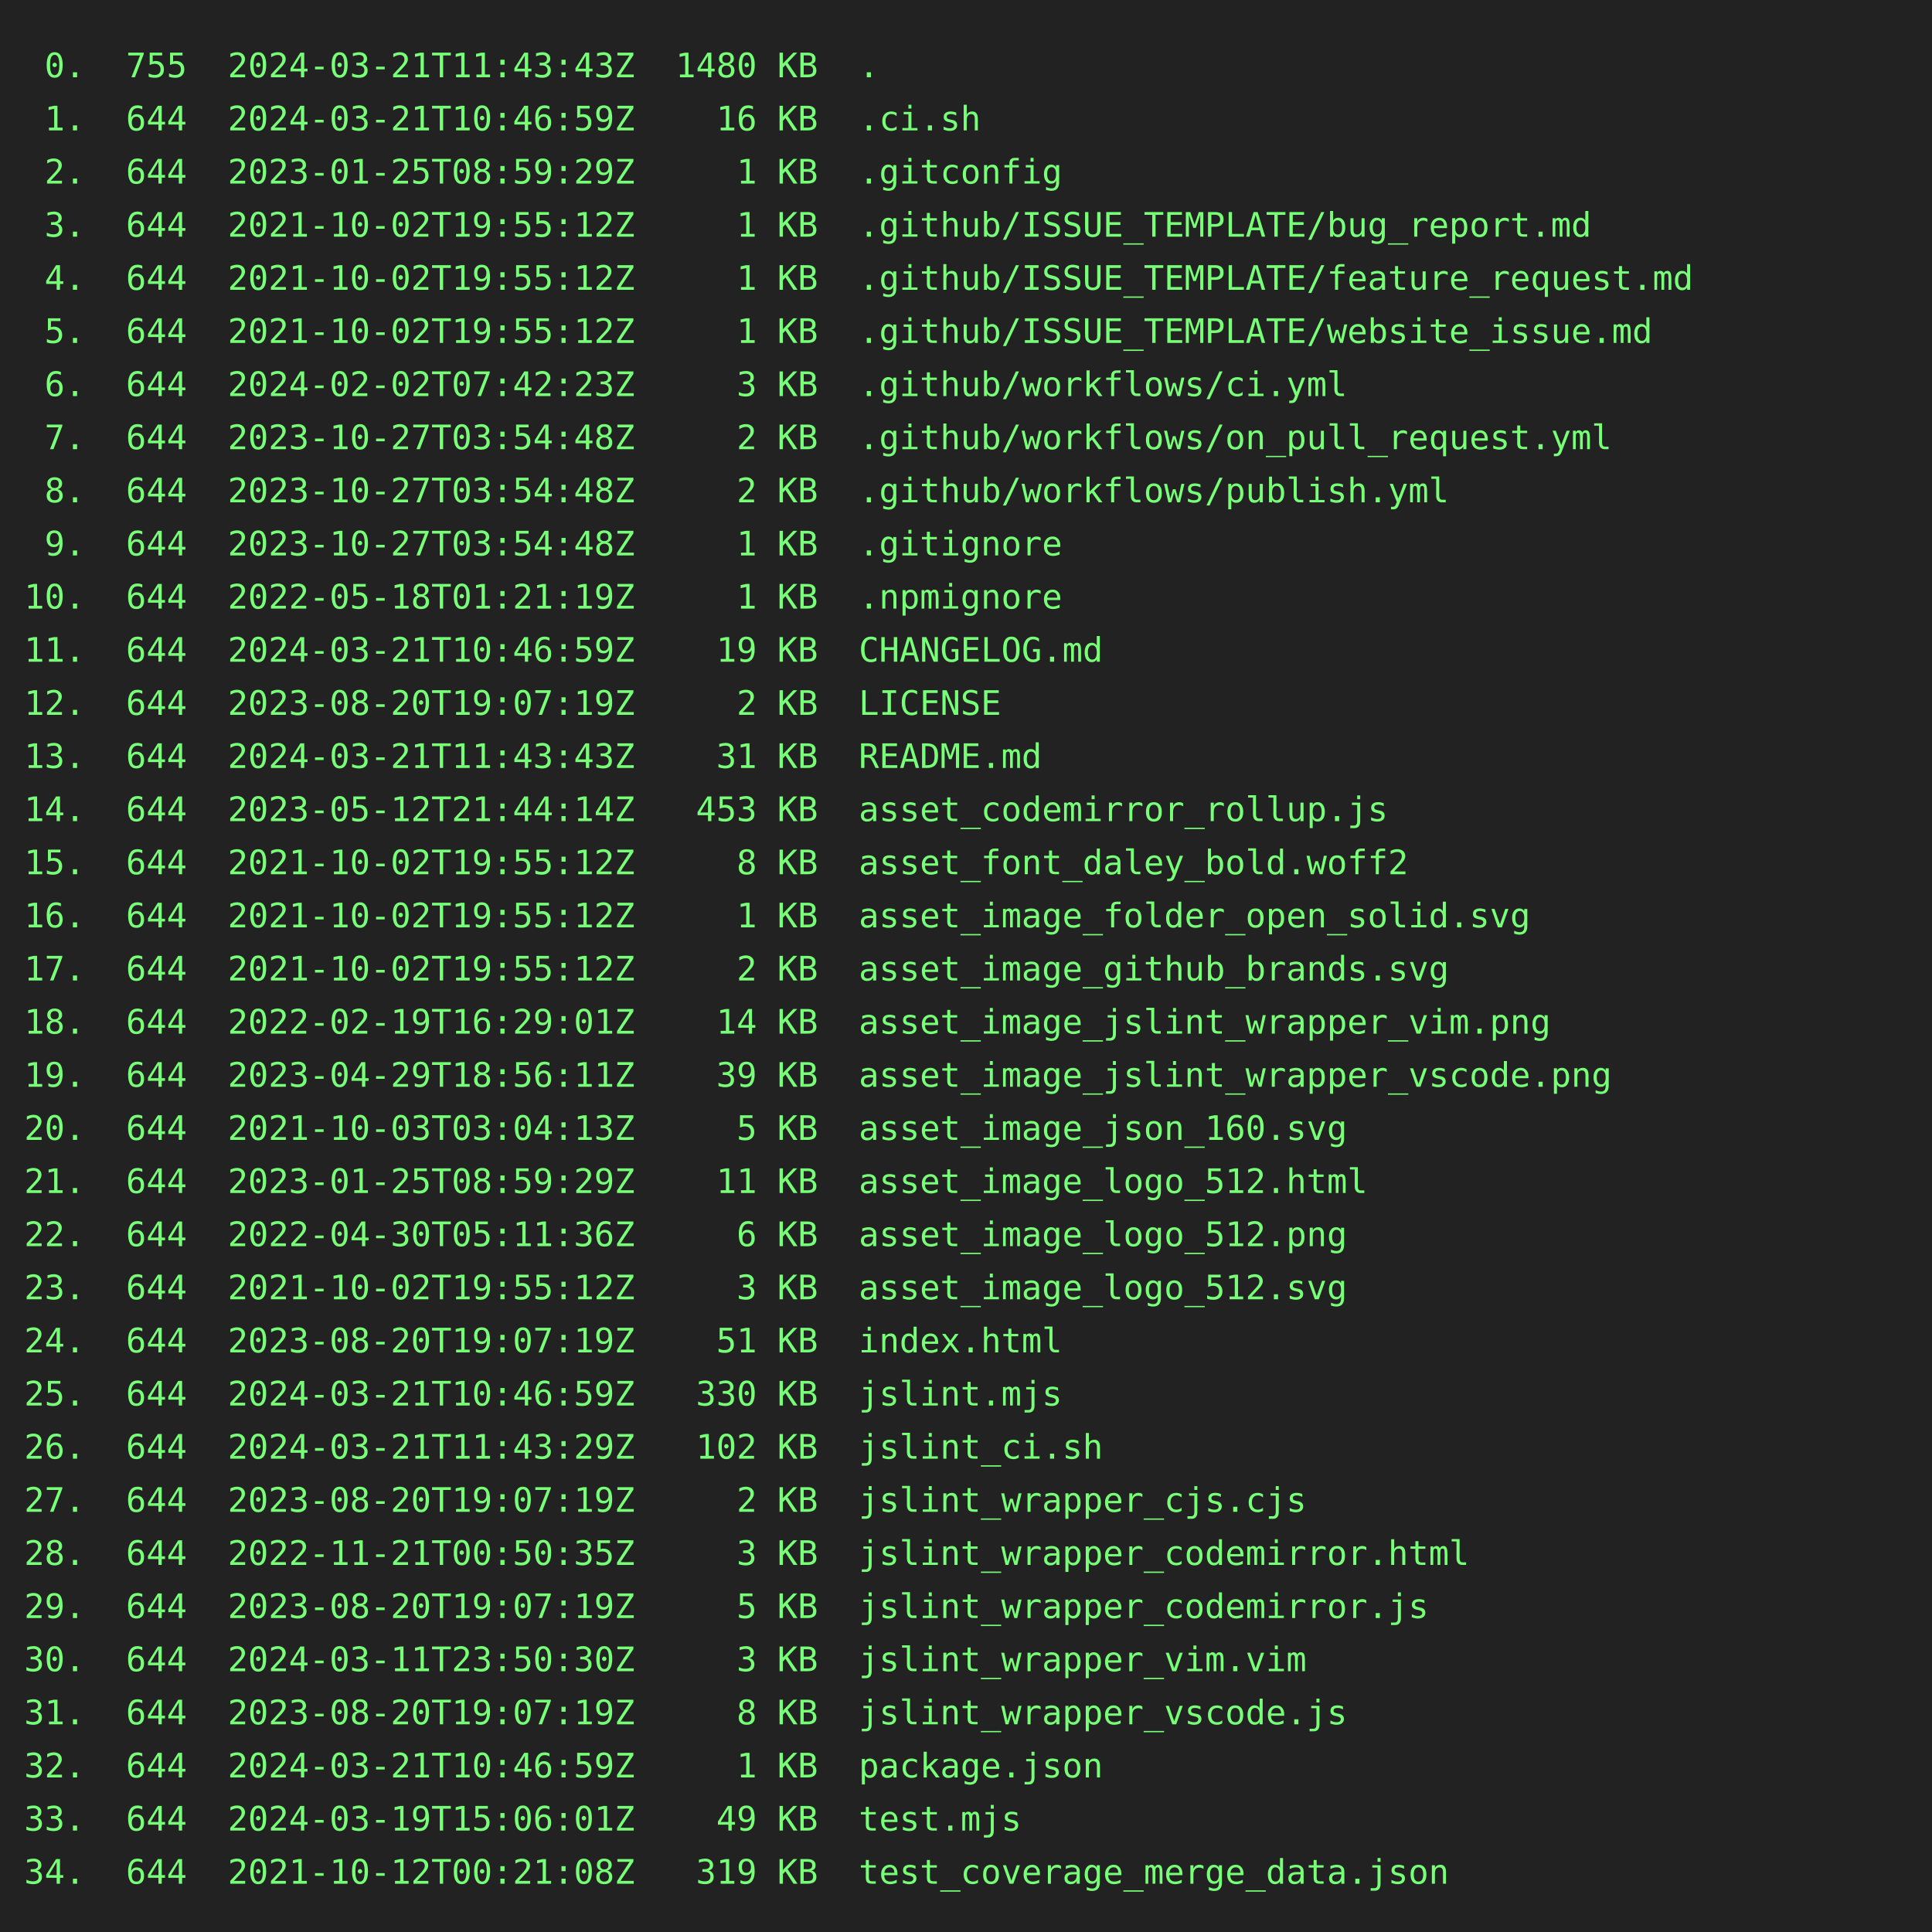
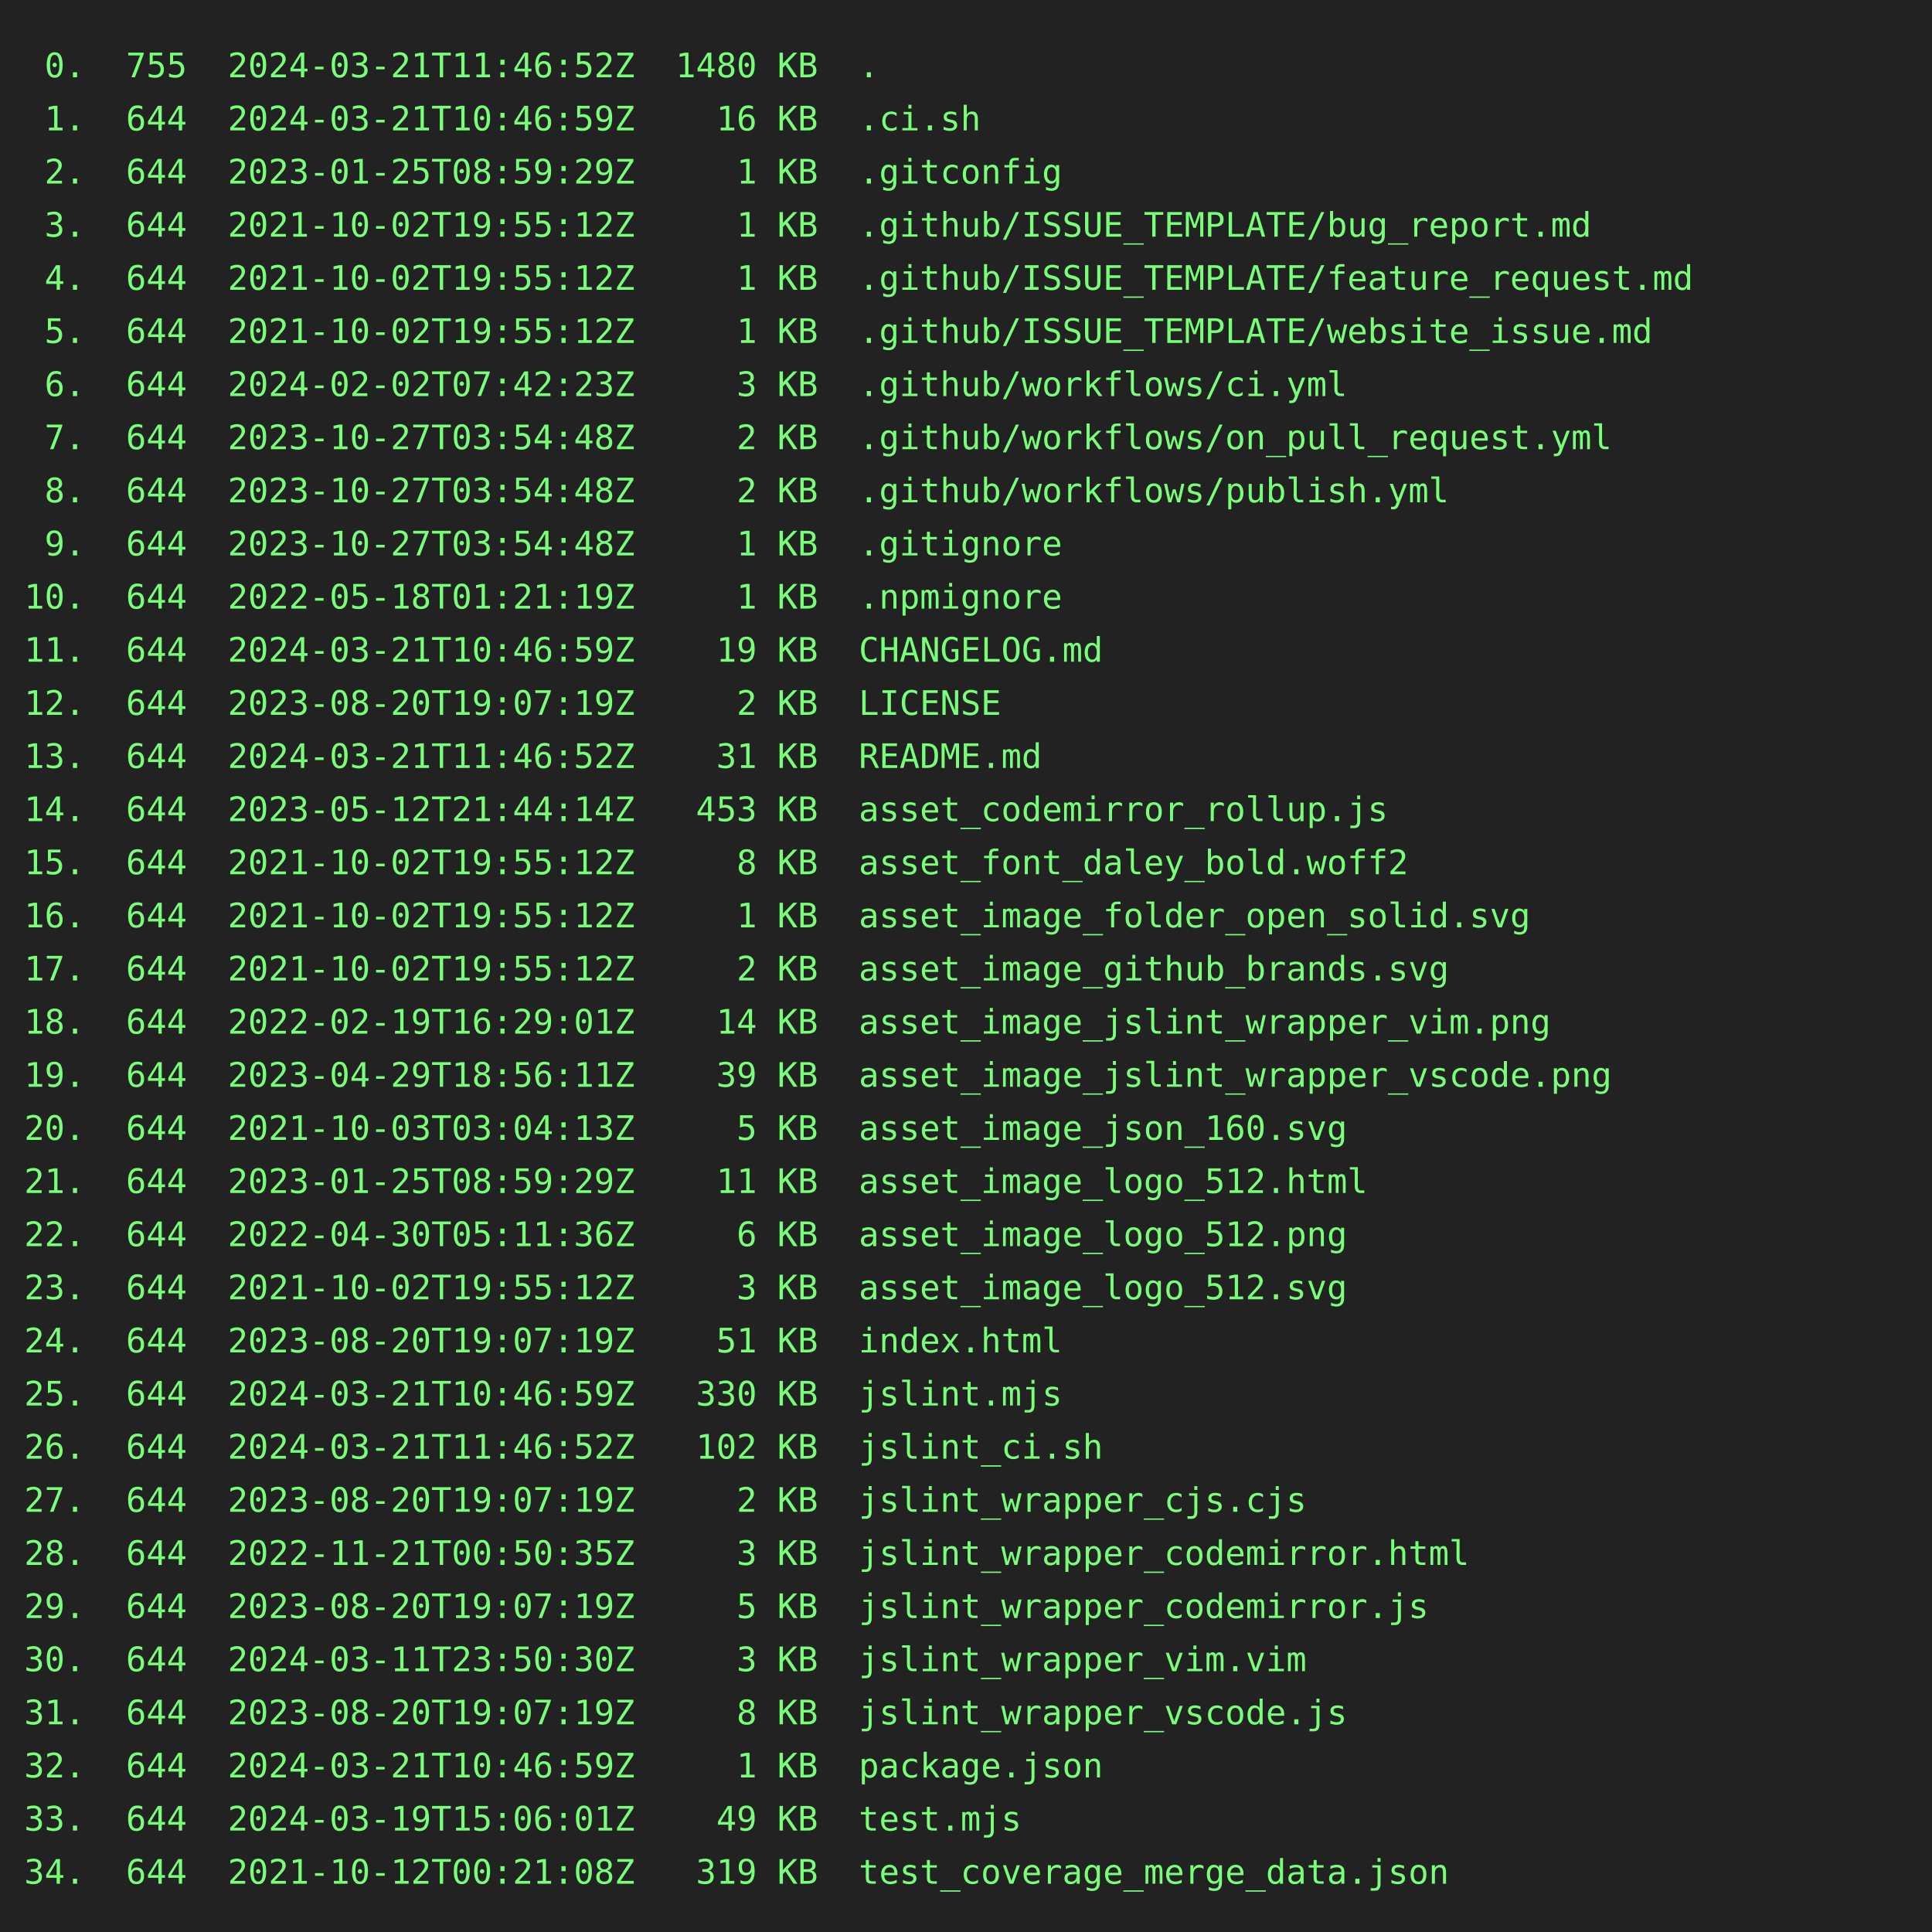
<svg xmlns="http://www.w3.org/2000/svg" height="800" width="800">
  <rect height="800" fill="#222" width="800" />
  <text fill="#7f7" font-family="consolas, menlo, monospace" font-size="14" xml:space="preserve">
-     <tspan lengthAdjust="spacingAndGlyphs" textLength="768" x="10" y="32"> 0.  755  2024-03-21T11:43:43Z  1480 KB  .                                                       </tspan>
+     <tspan lengthAdjust="spacingAndGlyphs" textLength="768" x="10" y="32"> 0.  755  2024-03-21T11:46:52Z  1480 KB  .                                                       </tspan>
    <tspan lengthAdjust="spacingAndGlyphs" textLength="768" x="10" y="54"> 1.  644  2024-03-21T10:46:59Z    16 KB  .ci.sh                                                  </tspan>
    <tspan lengthAdjust="spacingAndGlyphs" textLength="768" x="10" y="76"> 2.  644  2023-01-25T08:59:29Z     1 KB  .gitconfig                                              </tspan>
    <tspan lengthAdjust="spacingAndGlyphs" textLength="768" x="10" y="98"> 3.  644  2021-10-02T19:55:12Z     1 KB  .github/ISSUE_TEMPLATE/bug_report.md                    </tspan>
    <tspan lengthAdjust="spacingAndGlyphs" textLength="768" x="10" y="120"> 4.  644  2021-10-02T19:55:12Z     1 KB  .github/ISSUE_TEMPLATE/feature_request.md               </tspan>
    <tspan lengthAdjust="spacingAndGlyphs" textLength="768" x="10" y="142"> 5.  644  2021-10-02T19:55:12Z     1 KB  .github/ISSUE_TEMPLATE/website_issue.md                 </tspan>
    <tspan lengthAdjust="spacingAndGlyphs" textLength="768" x="10" y="164"> 6.  644  2024-02-02T07:42:23Z     3 KB  .github/workflows/ci.yml                                </tspan>
    <tspan lengthAdjust="spacingAndGlyphs" textLength="768" x="10" y="186"> 7.  644  2023-10-27T03:54:48Z     2 KB  .github/workflows/on_pull_request.yml                   </tspan>
    <tspan lengthAdjust="spacingAndGlyphs" textLength="768" x="10" y="208"> 8.  644  2023-10-27T03:54:48Z     2 KB  .github/workflows/publish.yml                           </tspan>
    <tspan lengthAdjust="spacingAndGlyphs" textLength="768" x="10" y="230"> 9.  644  2023-10-27T03:54:48Z     1 KB  .gitignore                                              </tspan>
    <tspan lengthAdjust="spacingAndGlyphs" textLength="768" x="10" y="252">10.  644  2022-05-18T01:21:19Z     1 KB  .npmignore                                              </tspan>
    <tspan lengthAdjust="spacingAndGlyphs" textLength="768" x="10" y="274">11.  644  2024-03-21T10:46:59Z    19 KB  CHANGELOG.md                                            </tspan>
    <tspan lengthAdjust="spacingAndGlyphs" textLength="768" x="10" y="296">12.  644  2023-08-20T19:07:19Z     2 KB  LICENSE                                                 </tspan>
-     <tspan lengthAdjust="spacingAndGlyphs" textLength="768" x="10" y="318">13.  644  2024-03-21T11:43:43Z    31 KB  README.md                                               </tspan>
+     <tspan lengthAdjust="spacingAndGlyphs" textLength="768" x="10" y="318">13.  644  2024-03-21T11:46:52Z    31 KB  README.md                                               </tspan>
    <tspan lengthAdjust="spacingAndGlyphs" textLength="768" x="10" y="340">14.  644  2023-05-12T21:44:14Z   453 KB  asset_codemirror_rollup.js                              </tspan>
    <tspan lengthAdjust="spacingAndGlyphs" textLength="768" x="10" y="362">15.  644  2021-10-02T19:55:12Z     8 KB  asset_font_daley_bold.woff2                             </tspan>
    <tspan lengthAdjust="spacingAndGlyphs" textLength="768" x="10" y="384">16.  644  2021-10-02T19:55:12Z     1 KB  asset_image_folder_open_solid.svg                       </tspan>
    <tspan lengthAdjust="spacingAndGlyphs" textLength="768" x="10" y="406">17.  644  2021-10-02T19:55:12Z     2 KB  asset_image_github_brands.svg                           </tspan>
    <tspan lengthAdjust="spacingAndGlyphs" textLength="768" x="10" y="428">18.  644  2022-02-19T16:29:01Z    14 KB  asset_image_jslint_wrapper_vim.png                      </tspan>
    <tspan lengthAdjust="spacingAndGlyphs" textLength="768" x="10" y="450">19.  644  2023-04-29T18:56:11Z    39 KB  asset_image_jslint_wrapper_vscode.png                   </tspan>
    <tspan lengthAdjust="spacingAndGlyphs" textLength="768" x="10" y="472">20.  644  2021-10-03T03:04:13Z     5 KB  asset_image_json_160.svg                                </tspan>
    <tspan lengthAdjust="spacingAndGlyphs" textLength="768" x="10" y="494">21.  644  2023-01-25T08:59:29Z    11 KB  asset_image_logo_512.html                               </tspan>
    <tspan lengthAdjust="spacingAndGlyphs" textLength="768" x="10" y="516">22.  644  2022-04-30T05:11:36Z     6 KB  asset_image_logo_512.png                                </tspan>
    <tspan lengthAdjust="spacingAndGlyphs" textLength="768" x="10" y="538">23.  644  2021-10-02T19:55:12Z     3 KB  asset_image_logo_512.svg                                </tspan>
    <tspan lengthAdjust="spacingAndGlyphs" textLength="768" x="10" y="560">24.  644  2023-08-20T19:07:19Z    51 KB  index.html                                              </tspan>
    <tspan lengthAdjust="spacingAndGlyphs" textLength="768" x="10" y="582">25.  644  2024-03-21T10:46:59Z   330 KB  jslint.mjs                                              </tspan>
-     <tspan lengthAdjust="spacingAndGlyphs" textLength="768" x="10" y="604">26.  644  2024-03-21T11:43:29Z   102 KB  jslint_ci.sh                                            </tspan>
+     <tspan lengthAdjust="spacingAndGlyphs" textLength="768" x="10" y="604">26.  644  2024-03-21T11:46:52Z   102 KB  jslint_ci.sh                                            </tspan>
    <tspan lengthAdjust="spacingAndGlyphs" textLength="768" x="10" y="626">27.  644  2023-08-20T19:07:19Z     2 KB  jslint_wrapper_cjs.cjs                                  </tspan>
    <tspan lengthAdjust="spacingAndGlyphs" textLength="768" x="10" y="648">28.  644  2022-11-21T00:50:35Z     3 KB  jslint_wrapper_codemirror.html                          </tspan>
    <tspan lengthAdjust="spacingAndGlyphs" textLength="768" x="10" y="670">29.  644  2023-08-20T19:07:19Z     5 KB  jslint_wrapper_codemirror.js                            </tspan>
    <tspan lengthAdjust="spacingAndGlyphs" textLength="768" x="10" y="692">30.  644  2024-03-11T23:50:30Z     3 KB  jslint_wrapper_vim.vim                                  </tspan>
    <tspan lengthAdjust="spacingAndGlyphs" textLength="768" x="10" y="714">31.  644  2023-08-20T19:07:19Z     8 KB  jslint_wrapper_vscode.js                                </tspan>
    <tspan lengthAdjust="spacingAndGlyphs" textLength="768" x="10" y="736">32.  644  2024-03-21T10:46:59Z     1 KB  package.json                                            </tspan>
    <tspan lengthAdjust="spacingAndGlyphs" textLength="768" x="10" y="758">33.  644  2024-03-19T15:06:01Z    49 KB  test.mjs                                                </tspan>
    <tspan lengthAdjust="spacingAndGlyphs" textLength="768" x="10" y="780">34.  644  2021-10-12T00:21:08Z   319 KB  test_coverage_merge_data.json                           </tspan>
  </text>
</svg>
